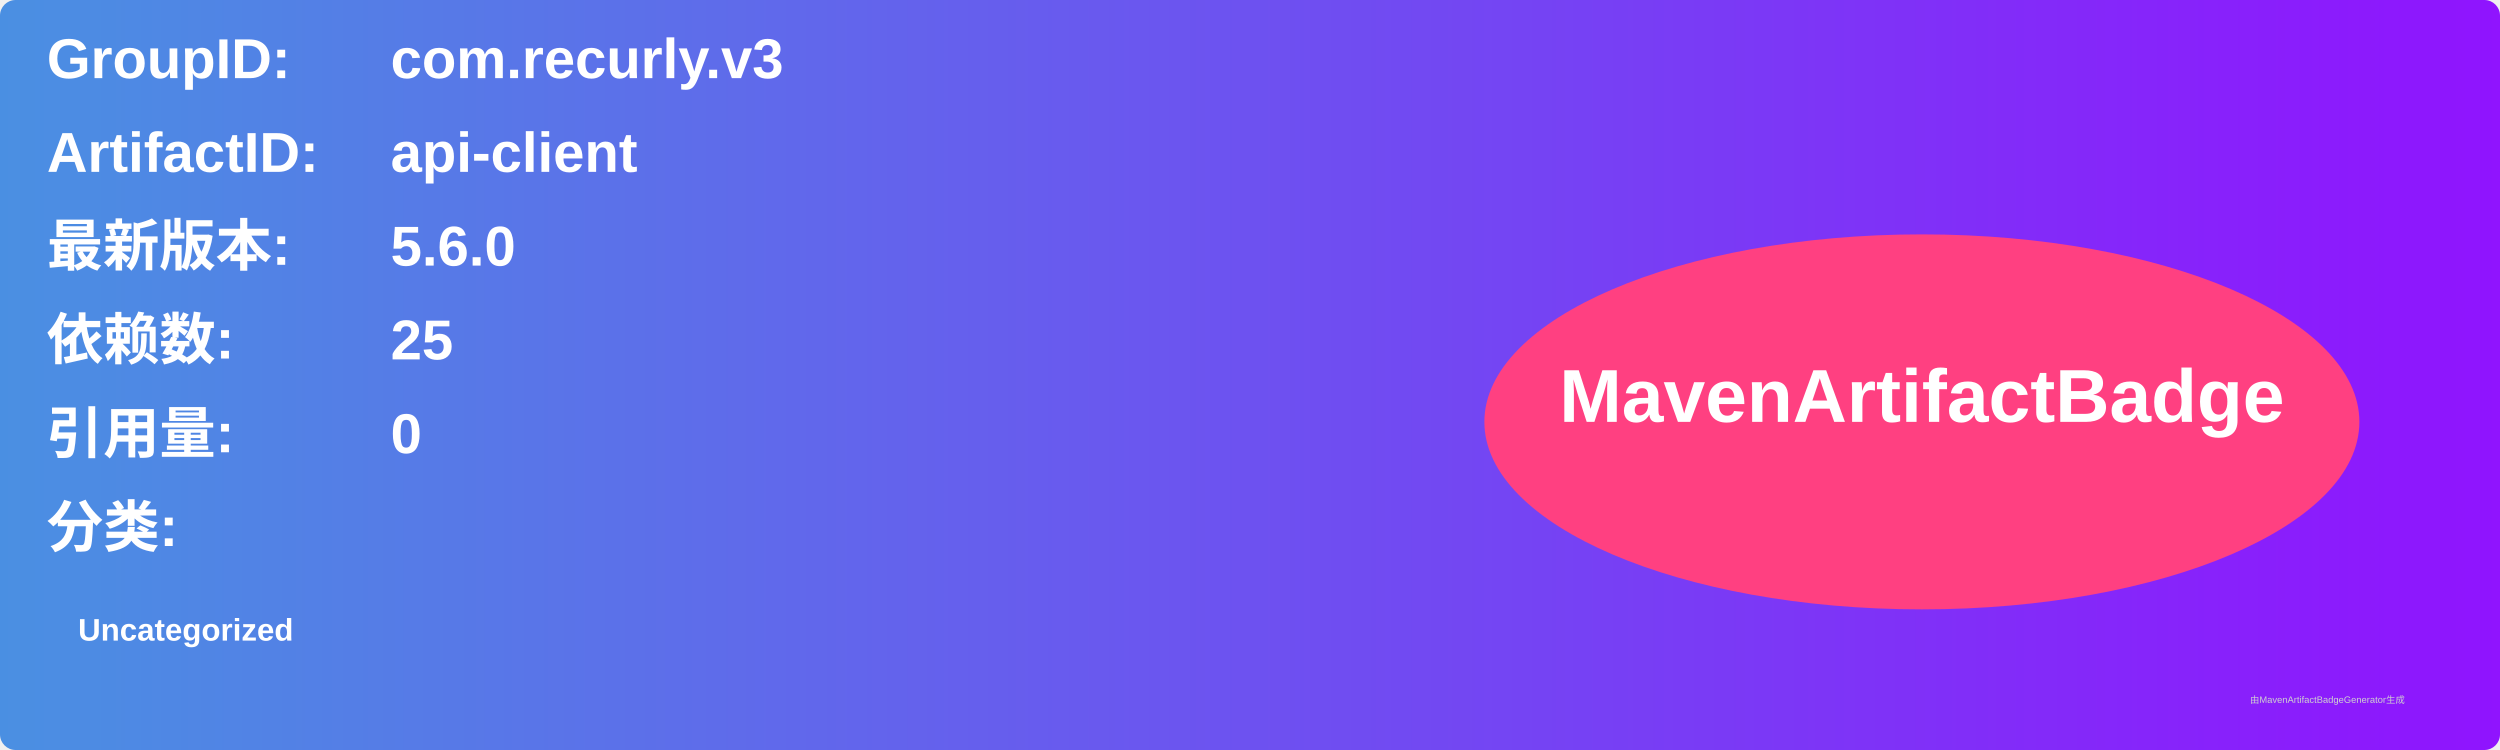
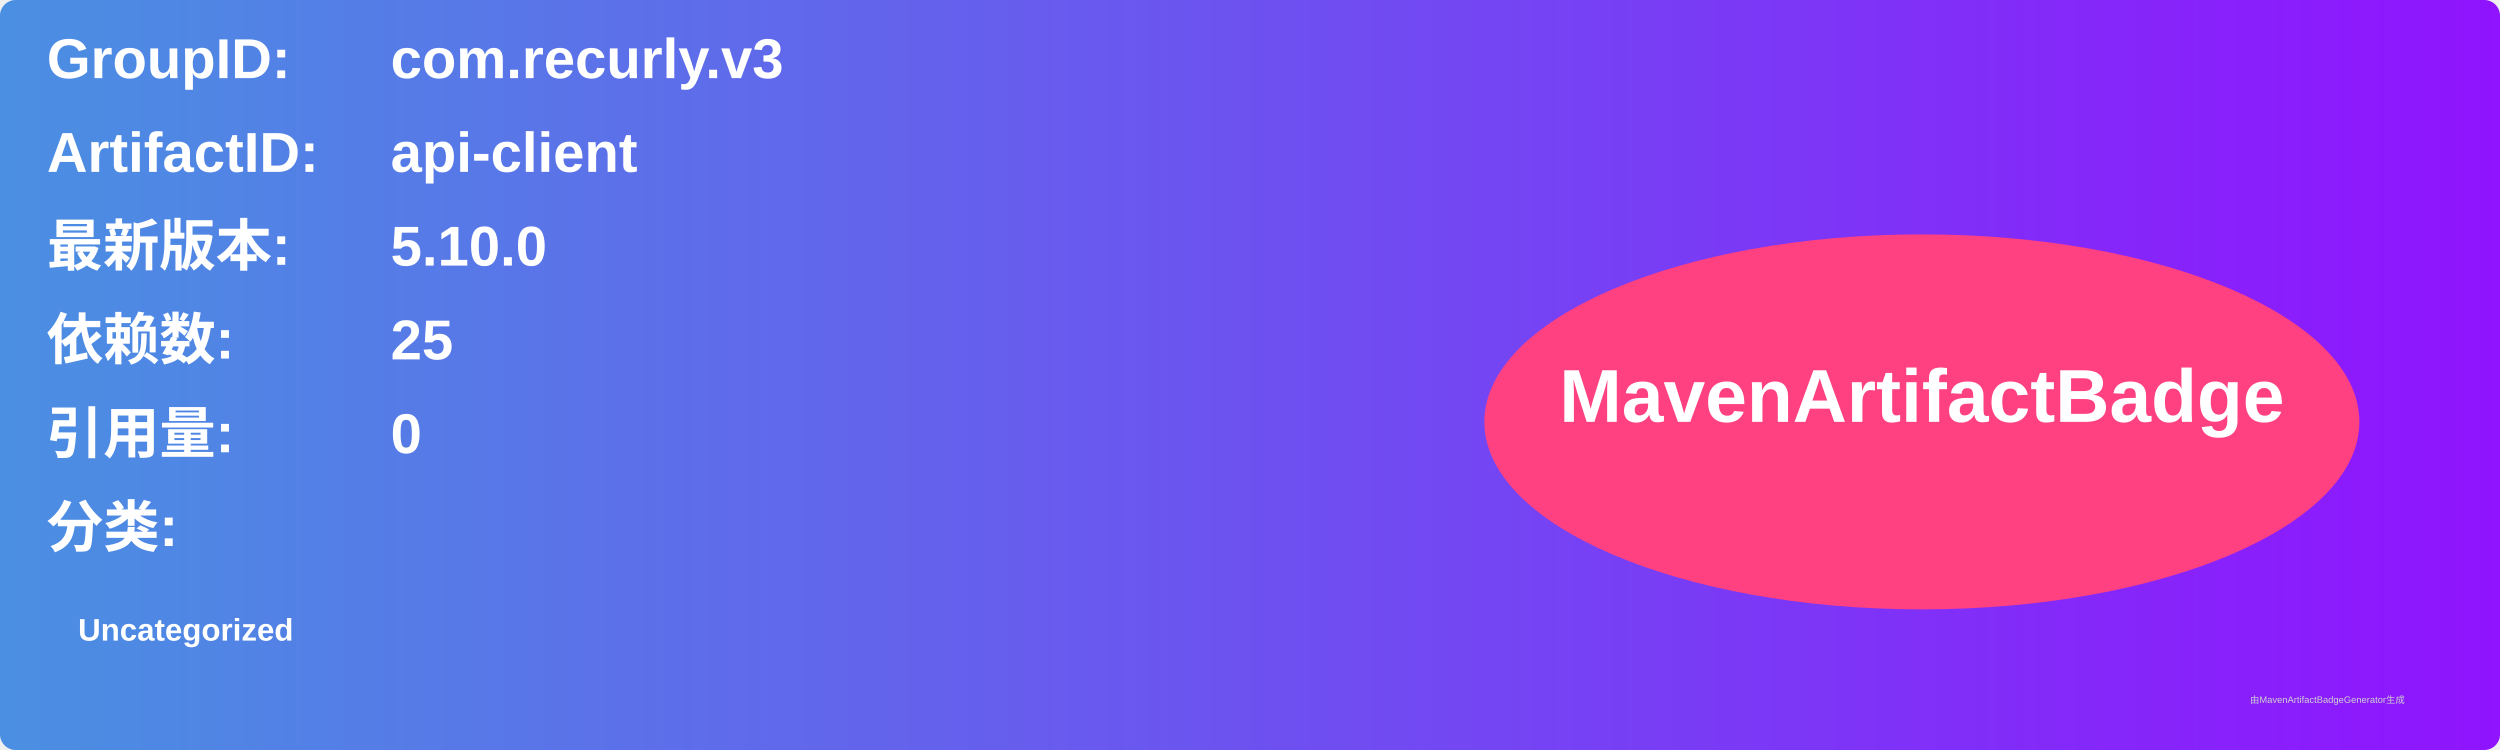
<svg xmlns="http://www.w3.org/2000/svg" width="800" height="240" viewBox="0 0 800 240">
  <linearGradient id="grad" x1="0%" y1="0%" x2="100%" y2="0%">
    <stop offset="0%" stop-color="#4a90e2" />
    <stop offset="100%" stop-color="#9013fe" />
  </linearGradient>
  <rect width="100%" height="100%" rx="5" ry="5" fill="url(#grad)" />
  <g transform="translate(15, 15)">
    <text x="0" y="10" font-family="Arial" font-size="18" fill="white" font-weight="bold" width="260">GroupID:</text>
    <text x="110" y="10" font-family="Arial" font-size="18" fill="white" font-weight="bold" width="460">com.recurly.v3</text>
    <text x="0" y="40" font-family="Arial" font-size="18" fill="white" font-weight="bold" width="260">ArtifactID:</text>
    <text x="110" y="40" font-family="Arial" font-size="18" fill="white" font-weight="bold" width="460">api-client</text>
    <text x="0" y="70" font-family="Arial" font-size="18" fill="white" font-weight="bold">最新版本:</text>
    <text x="110" y="70" font-family="Arial" font-size="18" fill="white" font-weight="bold">
-       <tspan font-weight="bold">5.6.0</tspan>
+       <tspan font-weight="bold">5.10.0</tspan>
    </text>
    <text x="0" y="100" font-family="Arial" font-size="18" fill="white" font-weight="bold">依赖数: </text>
    <text x="110" y="100" font-family="Arial" font-size="18" fill="white">
      <tspan font-weight="bold">25</tspan>
    </text>
    <text x="0" y="130" font-family="Arial" font-size="18" fill="white" font-weight="bold">引用量: </text>
    <text x="110" y="130" font-family="Arial" font-size="18" fill="white">
      <tspan font-weight="bold">0</tspan>
    </text>
    <text x="0" y="160" font-family="Arial" font-size="18" fill="white" font-weight="bold">分类:</text>
    <text x="10" y="190" font-family="Arial" font-size="10" fill="white">
      <tspan font-weight="bold">Uncategorized</tspan>
    </text>
    <ellipse cx="600" cy="120" rx="140" ry="60" fill="#ff4081" />
    <text x="600" y="120" text-anchor="middle" font-family="Arial" font-size="24" fill="white" font-weight="bold">MavenArtifactBadge</text>
  </g>
  <text x="720" y="225" font-family="Arial" font-size="3" fill="#d0d0d0">由MavenArtifactBadgeGenerator生成</text>
</svg>
